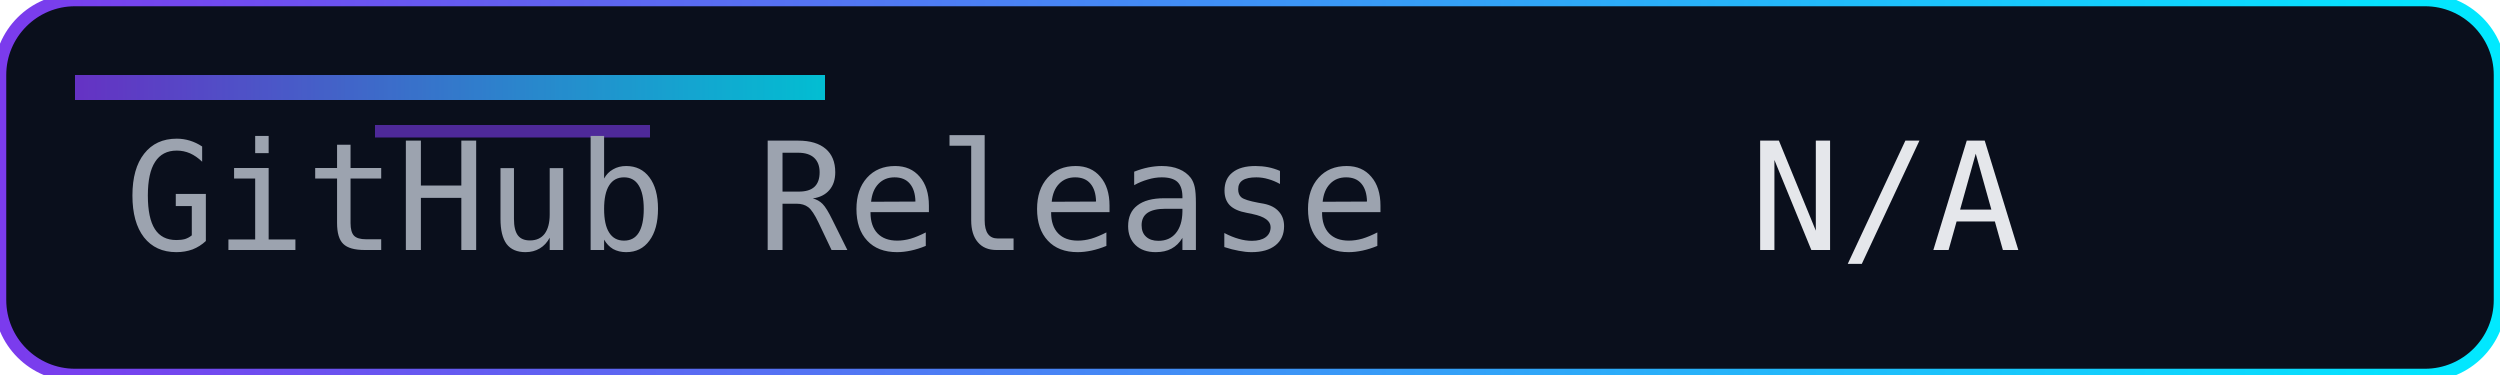
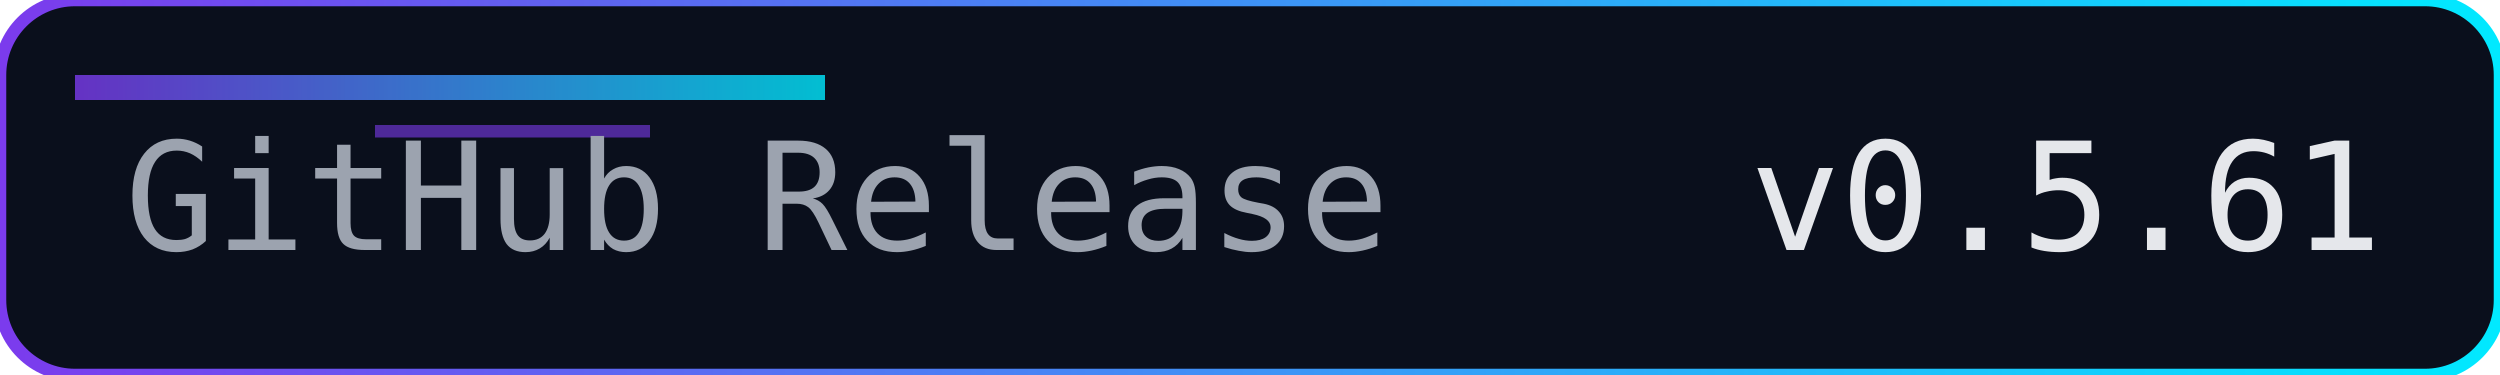
<svg xmlns="http://www.w3.org/2000/svg" width="200" height="30" role="img" aria-label="Release">
  <defs>
    <linearGradient id="accent" x1="0" y1="0" x2="1" y2="0">
      <stop offset="0%" stop-color="#7c3aed" />
      <stop offset="100%" stop-color="#00eaff" />
    </linearGradient>
  </defs>
  <rect width="200" height="30" rx="6" fill="#0a0f1c" />
  <rect width="200" height="30" rx="6" fill="none" stroke="url(#accent)" stroke-width="1" />
  <rect x="6" y="6" width="60" height="2" fill="url(#accent)" opacity="0.8" />
  <rect x="30" y="10" width="22" height="1" fill="#7c3aed" opacity="0.6" />
  <g font-family="Consolas, Menlo, monospace" font-size="12">
    <text x="10" y="20" fill="#9ca3af">GitHub Release</text>
-     <text x="140" y="20" fill="#e5e7eb">N/A</text>
+     <text x="140" y="20" fill="#e5e7eb">v0.5.61</text>
  </g>
</svg>
